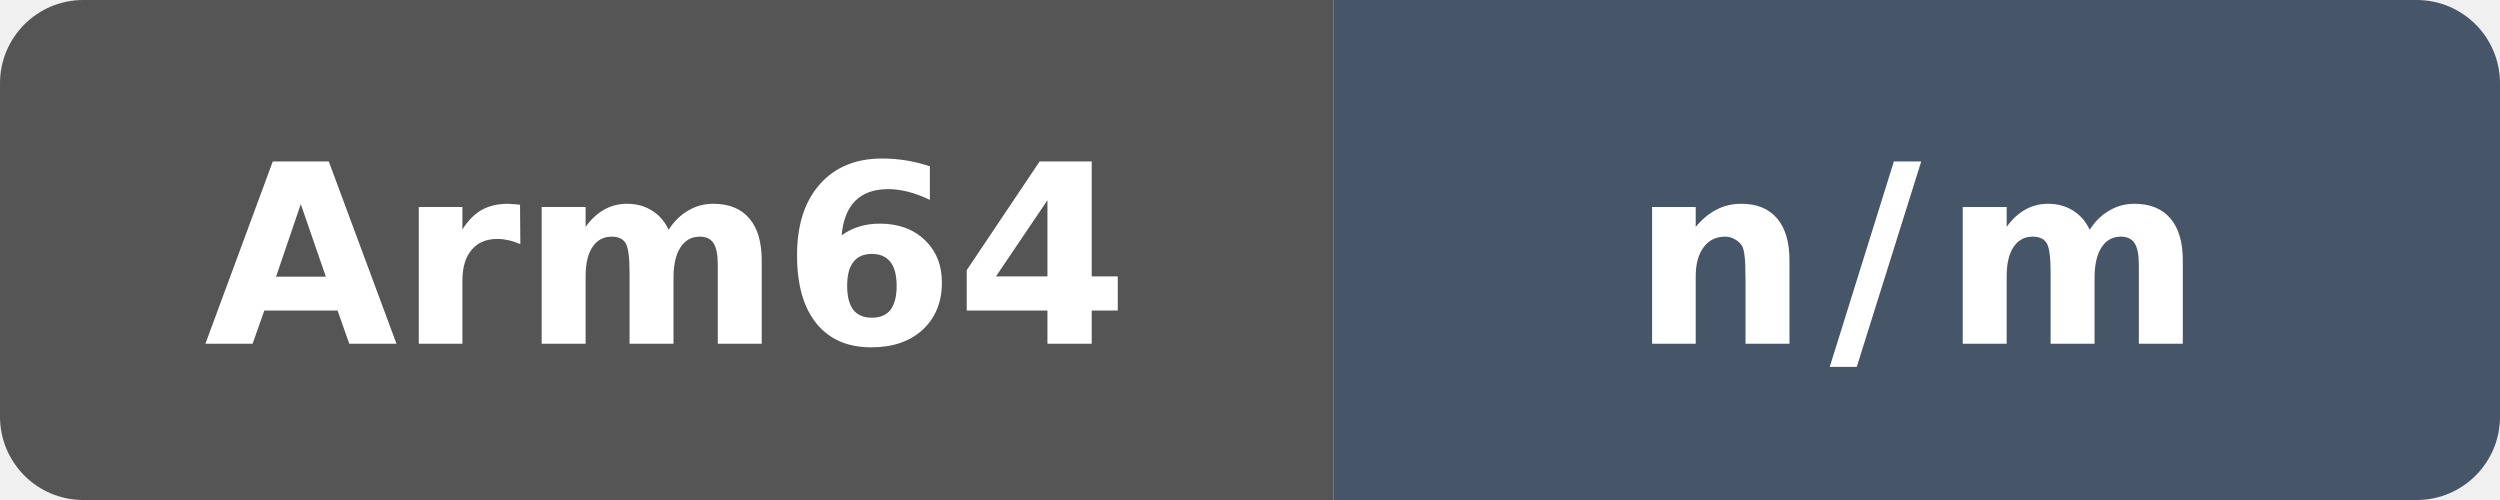
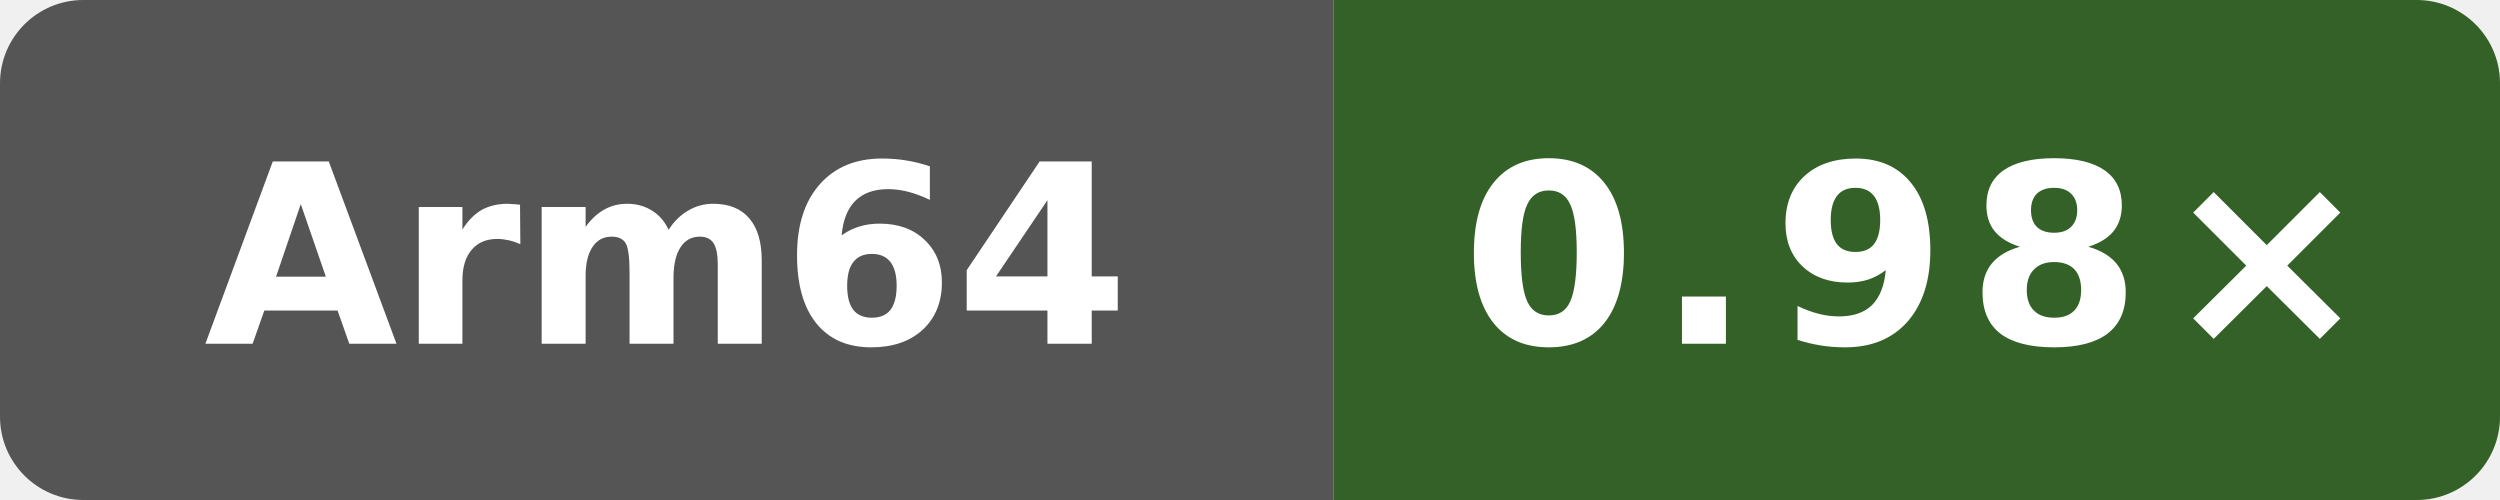
- <svg xmlns="http://www.w3.org/2000/svg" data-original-label="public-81-runtime-clang" data-original-message="n/m" width="120" height="24" viewBox="0 0 120 24" role="img" aria-label="public-81-runtime-clang: n/m">
+ <svg xmlns="http://www.w3.org/2000/svg" data-original-label="Public programs runtime vs clang" data-original-message="0.98×" width="120" height="24" viewBox="0 0 120 24" role="img" aria-label="Public programs runtime vs clang; aarch64; measured 94aaecc52ac26996bd3d654522334e3c28c68457; 0 commits behind main: 0.98×">
  <defs>
    <clipPath id="badge">
      <rect width="120" height="24" rx="4" />
    </clipPath>
  </defs>
  <g clip-path="url(#badge)">
    <rect width="64" height="24" fill="#555" />
-     <rect x="64" width="56" height="24" fill="#475569" />
+     <rect x="64" width="56" height="24" fill="#346127" />
  </g>
  <text x="32" y="16.5" fill="#fff" text-anchor="middle" font-family="Verdana,Geneva,DejaVu Sans,sans-serif" font-size="12" font-weight="700" textLength="39" lengthAdjust="spacingAndGlyphs">Arm64</text>
-   <text x="92" y="16.5" fill="#fff" text-anchor="middle" font-family="Verdana,Geneva,DejaVu Sans,sans-serif" font-size="12" font-weight="700" letter-spacing="1" textLength="23" lengthAdjust="spacingAndGlyphs">n/m</text>
+   <text x="92" y="16.5" fill="#fff" text-anchor="middle" font-family="Verdana,Geneva,DejaVu Sans,sans-serif" font-size="12" font-weight="700" letter-spacing="1" textLength="39" lengthAdjust="spacingAndGlyphs">0.98×</text>
</svg>
